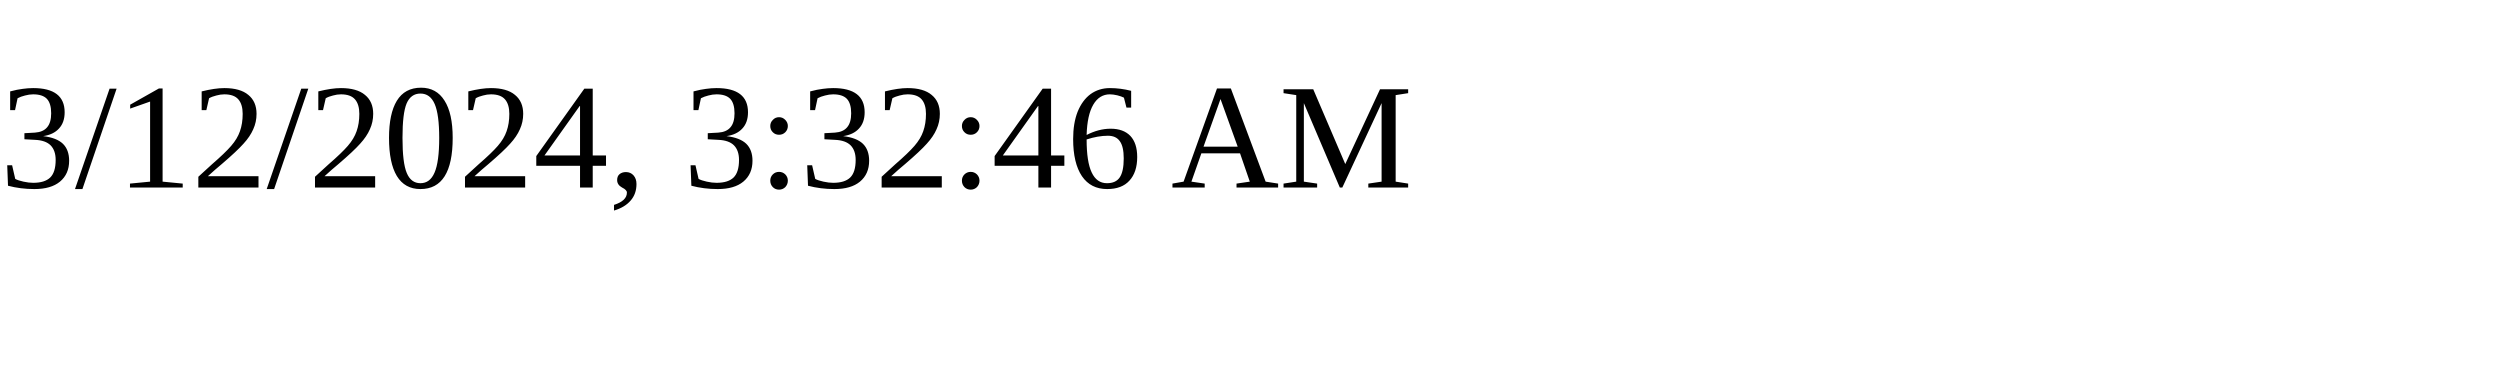
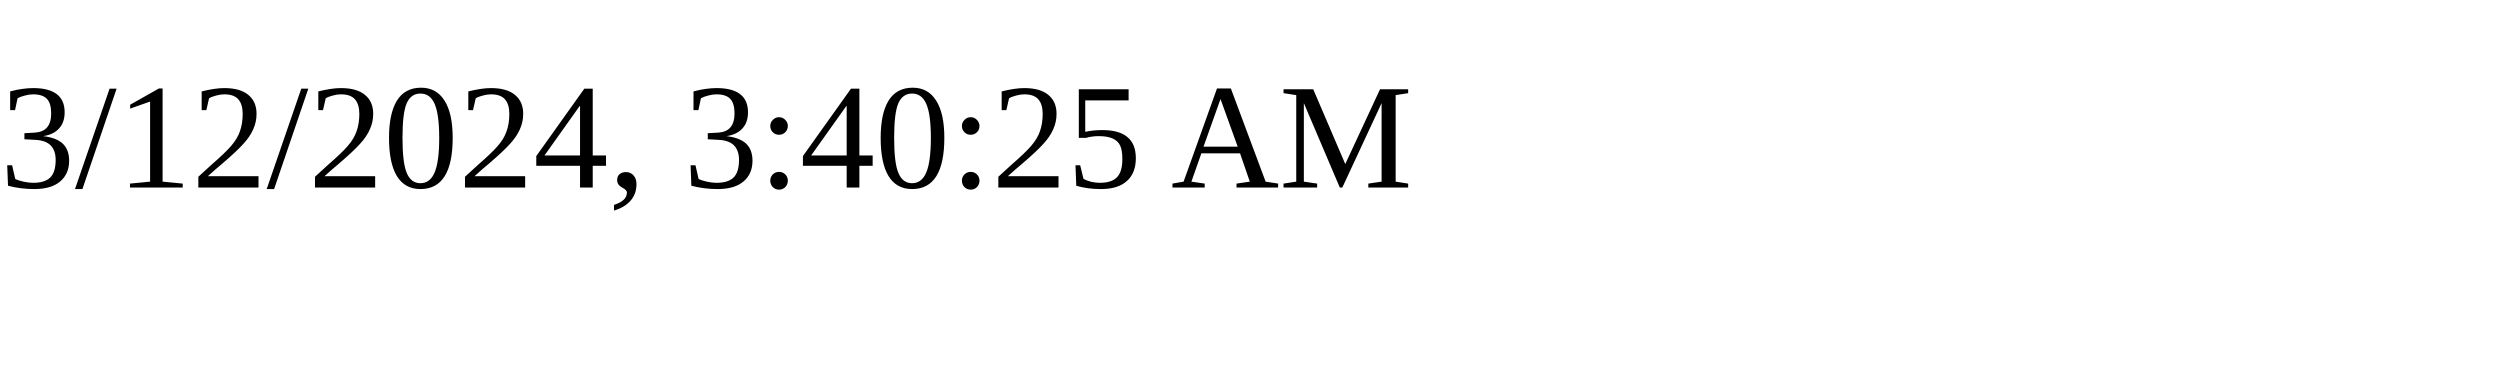
<svg xmlns="http://www.w3.org/2000/svg" height="30" width="200">
-   <text x="0" y="15">3/12/2024, 3:32:46 AM</text>
+   <text x="0" y="15">3/12/2024, 3:40:25 AM</text>
</svg>
